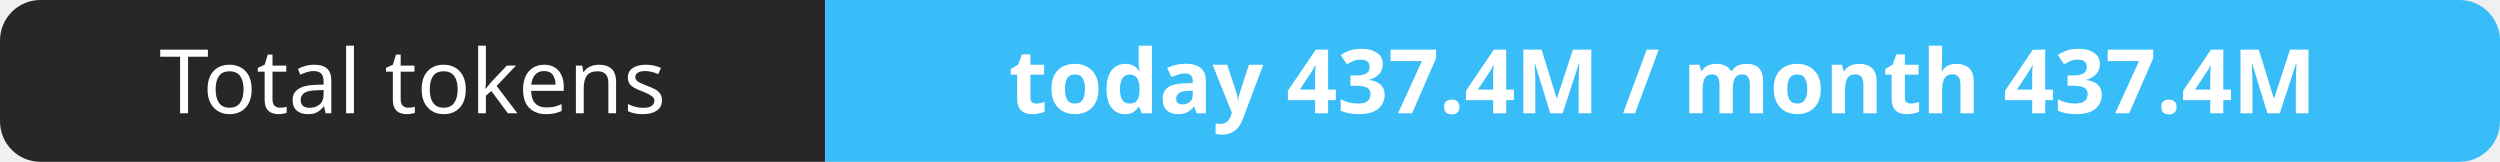
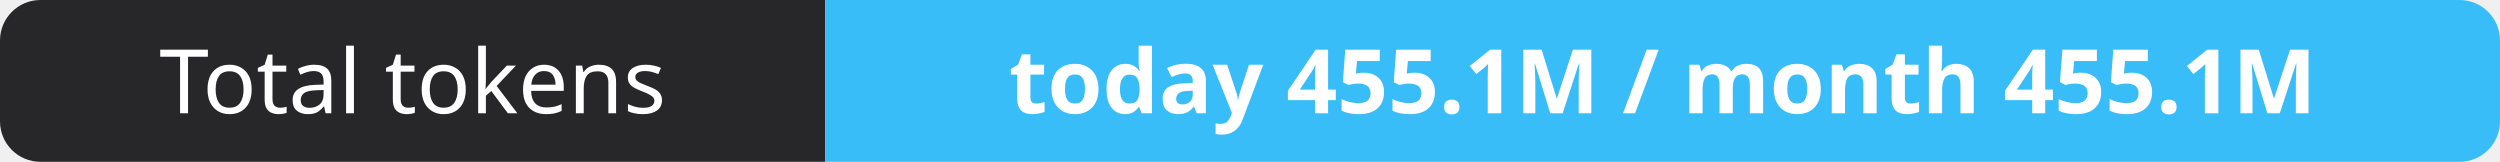
- <svg xmlns="http://www.w3.org/2000/svg" width="309" height="20" role="img" aria-label="Total tokens: today 437.4M / month 437.4M">
+ <svg xmlns="http://www.w3.org/2000/svg" width="309" height="20" role="img" aria-label="Total tokens: today 455.1M / month 455.1M">
  <clipPath id="r">
    <rect width="309" height="20" rx="5" fill="#fff" />
  </clipPath>
  <g clip-path="url(#r)">
    <rect width="102" height="20" fill="#27272a" />
    <rect x="102" width="207" height="20" fill="#38bdf8" />
  </g>
  <g fill="#fff" text-anchor="middle" font-family="Verdana,Geneva,sans-serif" font-size="11">
    <text x="51.0" y="14">Total tokens</text>
-     <text x="205.5" y="14" font-weight="700">today 437.4M / month 437.4M</text>
+     <text x="205.5" y="14" font-weight="700">today 455.1M / month 455.1M</text>
  </g>
</svg>
